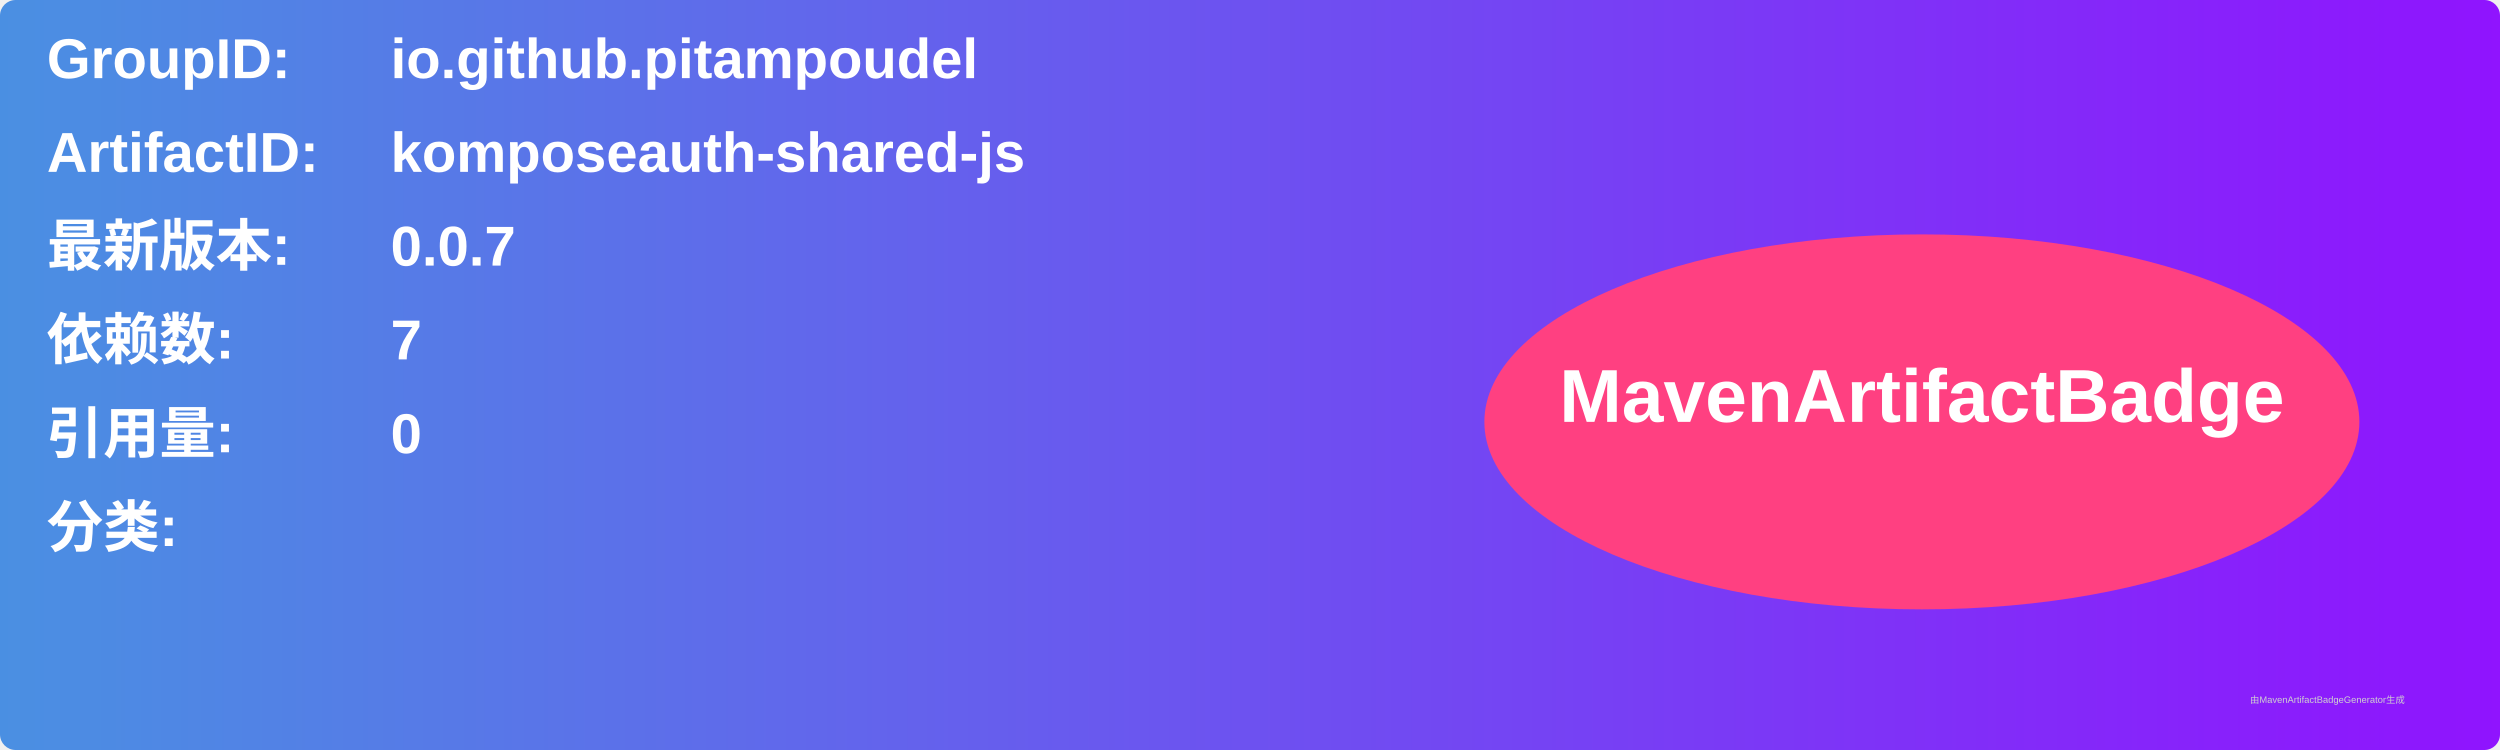
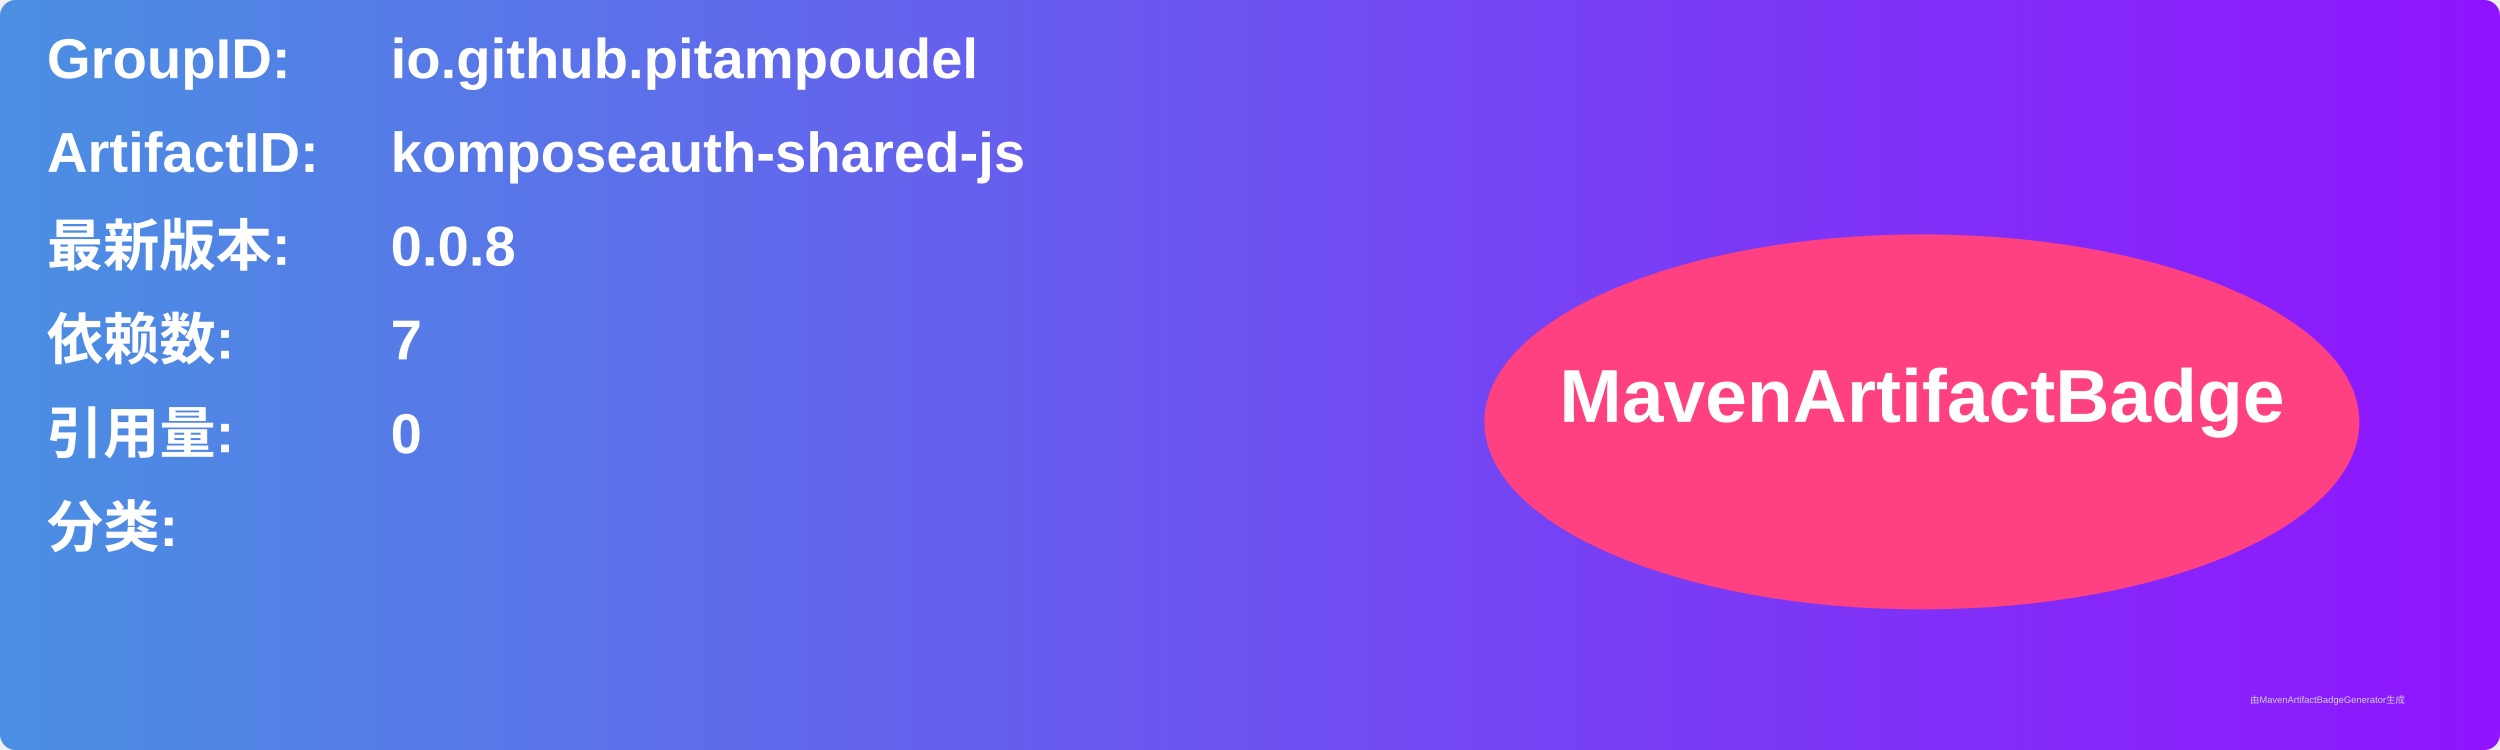
<svg xmlns="http://www.w3.org/2000/svg" width="800" height="240" viewBox="0 0 800 240">
  <linearGradient id="grad" x1="0%" y1="0%" x2="100%" y2="0%">
    <stop offset="0%" stop-color="#4a90e2" />
    <stop offset="100%" stop-color="#9013fe" />
  </linearGradient>
  <rect width="100%" height="100%" rx="5" ry="5" fill="url(#grad)" />
  <g transform="translate(15, 15)">
    <text x="0" y="10" font-family="Arial" font-size="18" fill="white" font-weight="bold" width="260">GroupID:</text>
    <text x="110" y="10" font-family="Arial" font-size="18" fill="white" font-weight="bold" width="460">io.github.pitampoudel</text>
    <text x="0" y="40" font-family="Arial" font-size="18" fill="white" font-weight="bold" width="260">ArtifactID:</text>
    <text x="110" y="40" font-family="Arial" font-size="18" fill="white" font-weight="bold" width="460">komposeauth-shared-js</text>
    <text x="0" y="70" font-family="Arial" font-size="18" fill="white" font-weight="bold">最新版本:</text>
    <text x="110" y="70" font-family="Arial" font-size="18" fill="white" font-weight="bold">
-       <tspan font-weight="bold">0.0.7</tspan>
+       <tspan font-weight="bold">0.0.8</tspan>
    </text>
    <text x="0" y="100" font-family="Arial" font-size="18" fill="white" font-weight="bold">依赖数: </text>
    <text x="110" y="100" font-family="Arial" font-size="18" fill="white">
      <tspan font-weight="bold">7</tspan>
    </text>
    <text x="0" y="130" font-family="Arial" font-size="18" fill="white" font-weight="bold">引用量: </text>
    <text x="110" y="130" font-family="Arial" font-size="18" fill="white">
      <tspan font-weight="bold">0</tspan>
    </text>
    <text x="0" y="160" font-family="Arial" font-size="18" fill="white" font-weight="bold">分类:</text>
    <text x="10" y="190" font-family="Arial" font-size="10" fill="white">
      <tspan font-weight="bold" />
    </text>
    <ellipse cx="600" cy="120" rx="140" ry="60" fill="#ff4081" />
    <text x="600" y="120" text-anchor="middle" font-family="Arial" font-size="24" fill="white" font-weight="bold">MavenArtifactBadge</text>
  </g>
  <text x="720" y="225" font-family="Arial" font-size="3" fill="#d0d0d0">由MavenArtifactBadgeGenerator生成</text>
</svg>
